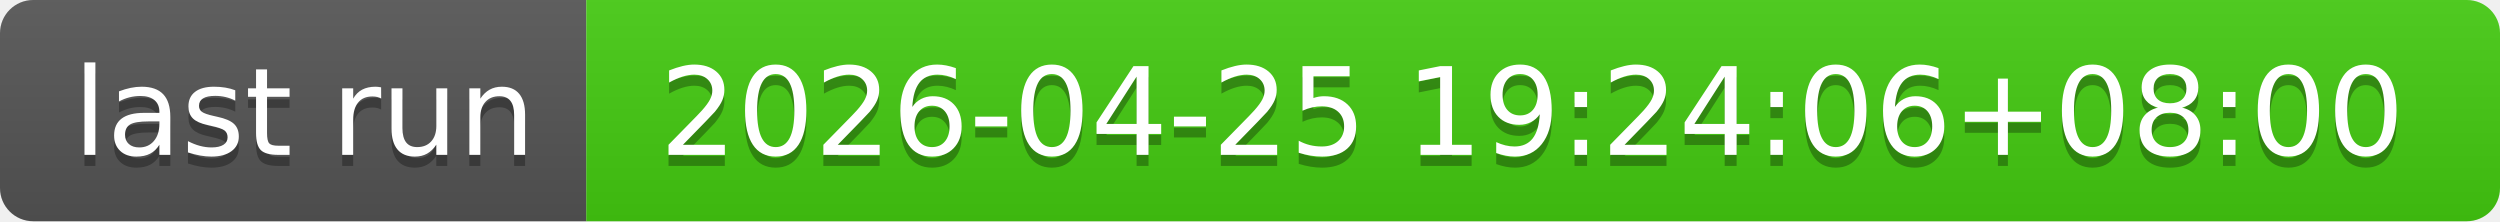
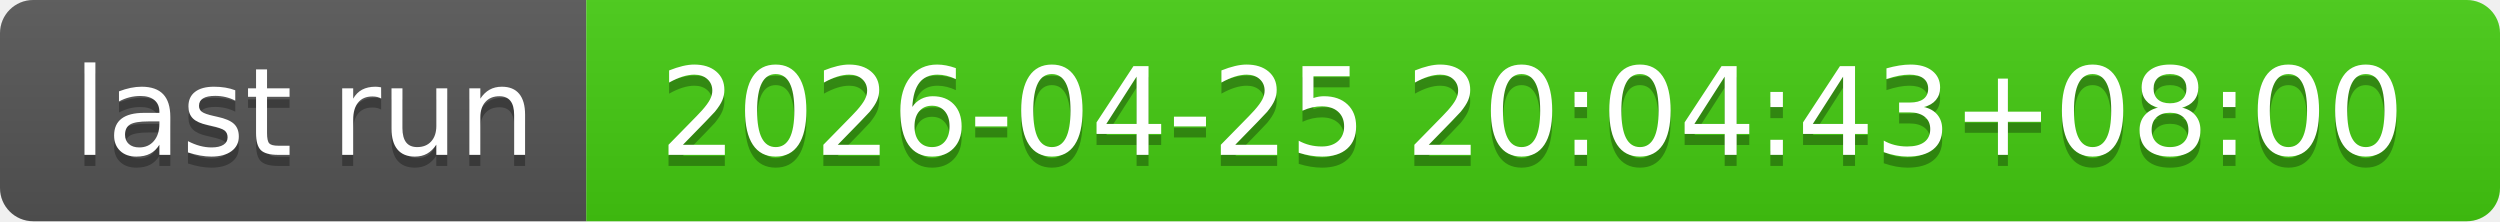
- <svg xmlns="http://www.w3.org/2000/svg" width="226" height="20" role="img" aria-label="last run: 2026-04-25 19:24:06+08:00">
+ <svg xmlns="http://www.w3.org/2000/svg" width="226" height="20" role="img" aria-label="last run: 2026-04-25 20:04:43+08:00">
  <linearGradient id="s" x2="0" y2="100%">
    <stop offset="0" stop-color="#bbb" stop-opacity=".1" />
    <stop offset="1" stop-opacity=".1" />
  </linearGradient>
  <clipPath id="r">
    <rect width="226" height="20" rx="3" fill="#fff" />
  </clipPath>
  <g clip-path="url(#r)">
    <rect width="53" height="20" fill="#555" />
    <rect x="53" width="173" height="20" fill="#4c1" />
    <rect width="226" height="20" fill="url(#s)" />
  </g>
  <g fill="#fff" text-anchor="middle" font-family="Verdana,Geneva,DejaVu Sans,sans-serif" text-rendering="geometricPrecision" font-size="110">
    <text aria-hidden="true" x="275" y="150" fill="#010101" fill-opacity=".3" transform="scale(.1)" textLength="430">last run</text>
    <text x="275" y="140" transform="scale(.1)" fill="#fff" textLength="430">last run</text>
-     <text aria-hidden="true" x="1385" y="150" fill="#010101" fill-opacity=".3" transform="scale(.1)" textLength="1630">2026-04-25 19:24:06+08:00</text>
-     <text x="1385" y="140" transform="scale(.1)" fill="#fff" textLength="1630">2026-04-25 19:24:06+08:00</text>
+     <text aria-hidden="true" x="1385" y="150" fill="#010101" fill-opacity=".3" transform="scale(.1)" textLength="1630">2026-04-25 20:04:43+08:00</text>
+     <text x="1385" y="140" transform="scale(.1)" fill="#fff" textLength="1630">2026-04-25 20:04:43+08:00</text>
  </g>
</svg>
